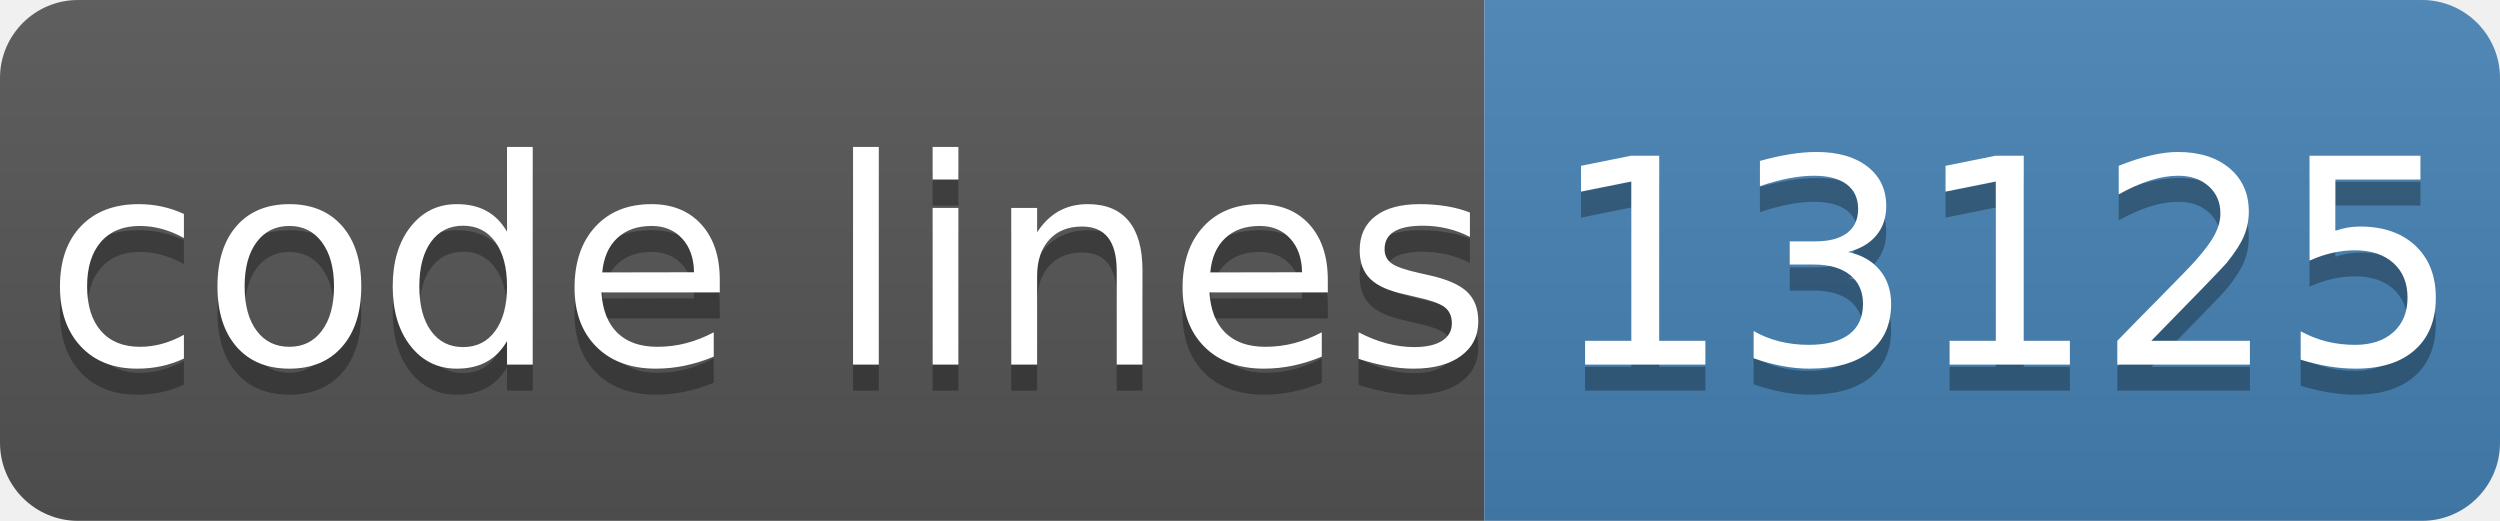
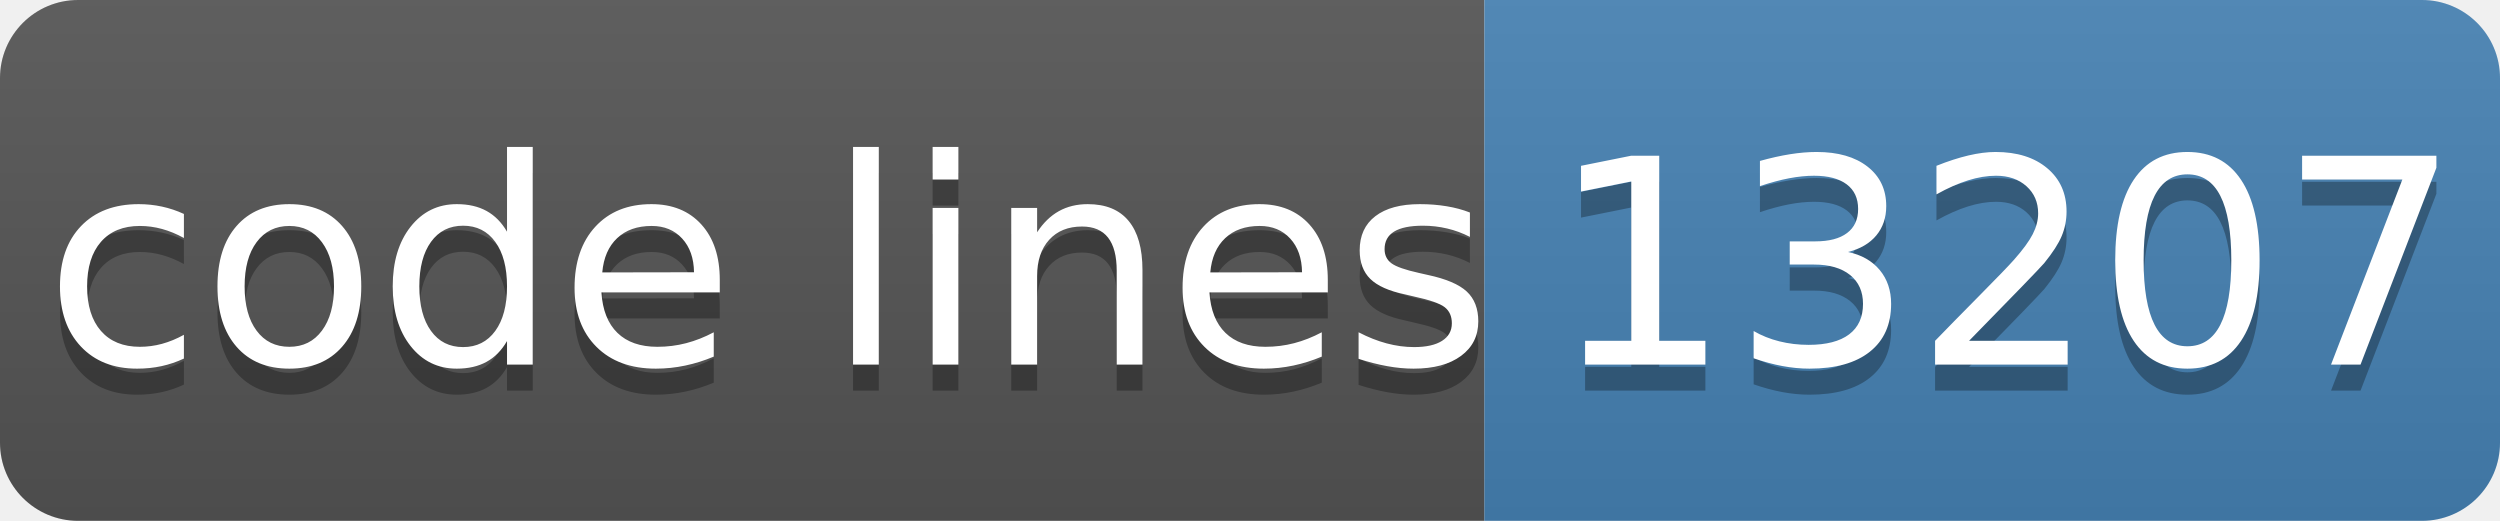
- <svg xmlns="http://www.w3.org/2000/svg" width="96" height="20" role="img" aria-label="code lines: 13125">
+ <svg xmlns="http://www.w3.org/2000/svg" width="96" height="20" role="img" aria-label="code lines: 13207">
  <linearGradient id="s" x2="0" y2="100%">
    <stop offset="0" stop-color="#bbb" stop-opacity=".1" />
    <stop offset="1" stop-opacity=".1" />
  </linearGradient>
  <clipPath id="r">
    <rect width="96" height="20" rx="3" fill="#fff" />
  </clipPath>
  <g clip-path="url(#r)">
    <rect width="57" height="20" fill="#555" />
    <rect x="57" width="40" height="20" fill="#4682b4" />
    <rect width="96" height="20" fill="url(#s)" />
  </g>
  <g fill="#fff" text-anchor="middle" font-family="Verdana,Geneva,DejaVu Sans,sans-serif" text-rendering="geometricPrecision" font-size="110">
    <text aria-hidden="true" x="295" y="150" fill="#010101" fill-opacity=".3" transform="scale(.1)" textLength="510">code lines</text>
    <text x="295" y="140" transform="scale(.1)" fill="#fff" textLength="510">code lines</text>
-     <text aria-hidden="true" x="770" y="150" fill="#010101" fill-opacity=".3" transform="scale(.1)" textLength="320">13125</text>
-     <text x="770" y="140" transform="scale(.1)" fill="#fff" textLength="320">13125</text>
+     <text aria-hidden="true" x="770" y="150" fill="#010101" fill-opacity=".3" transform="scale(.1)" textLength="320">13207</text>
+     <text x="770" y="140" transform="scale(.1)" fill="#fff" textLength="320">13207</text>
  </g>
</svg>
